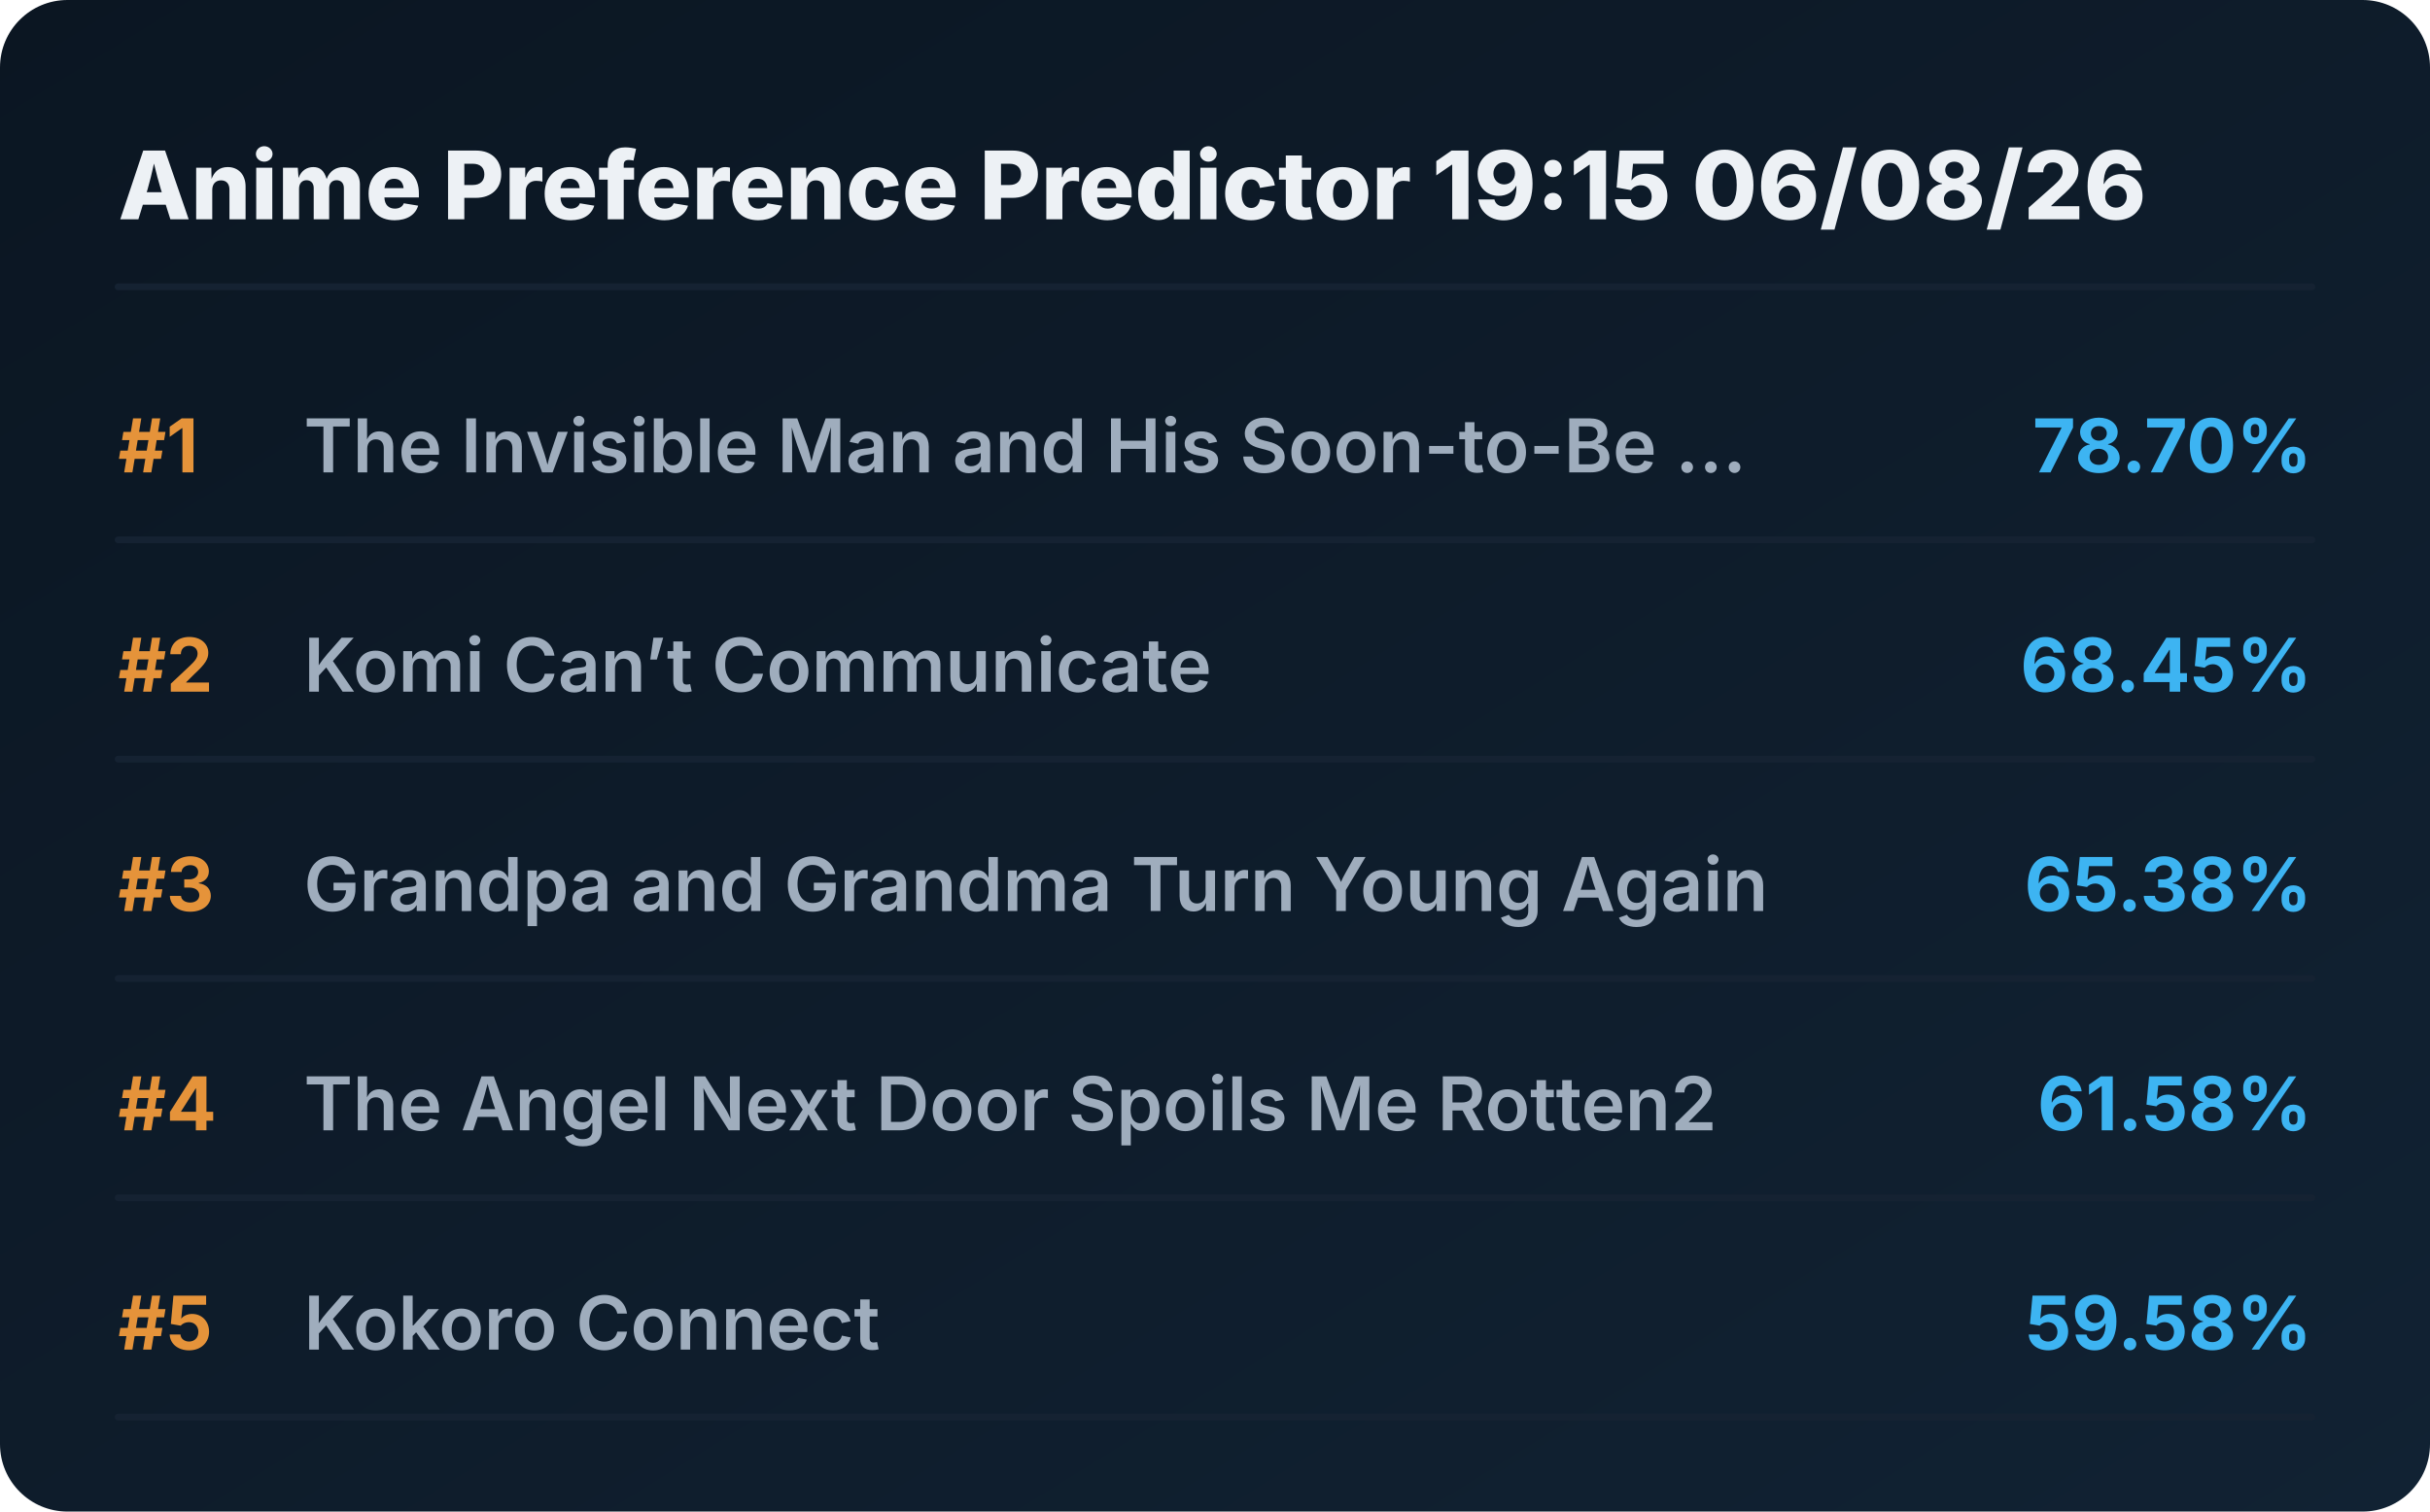
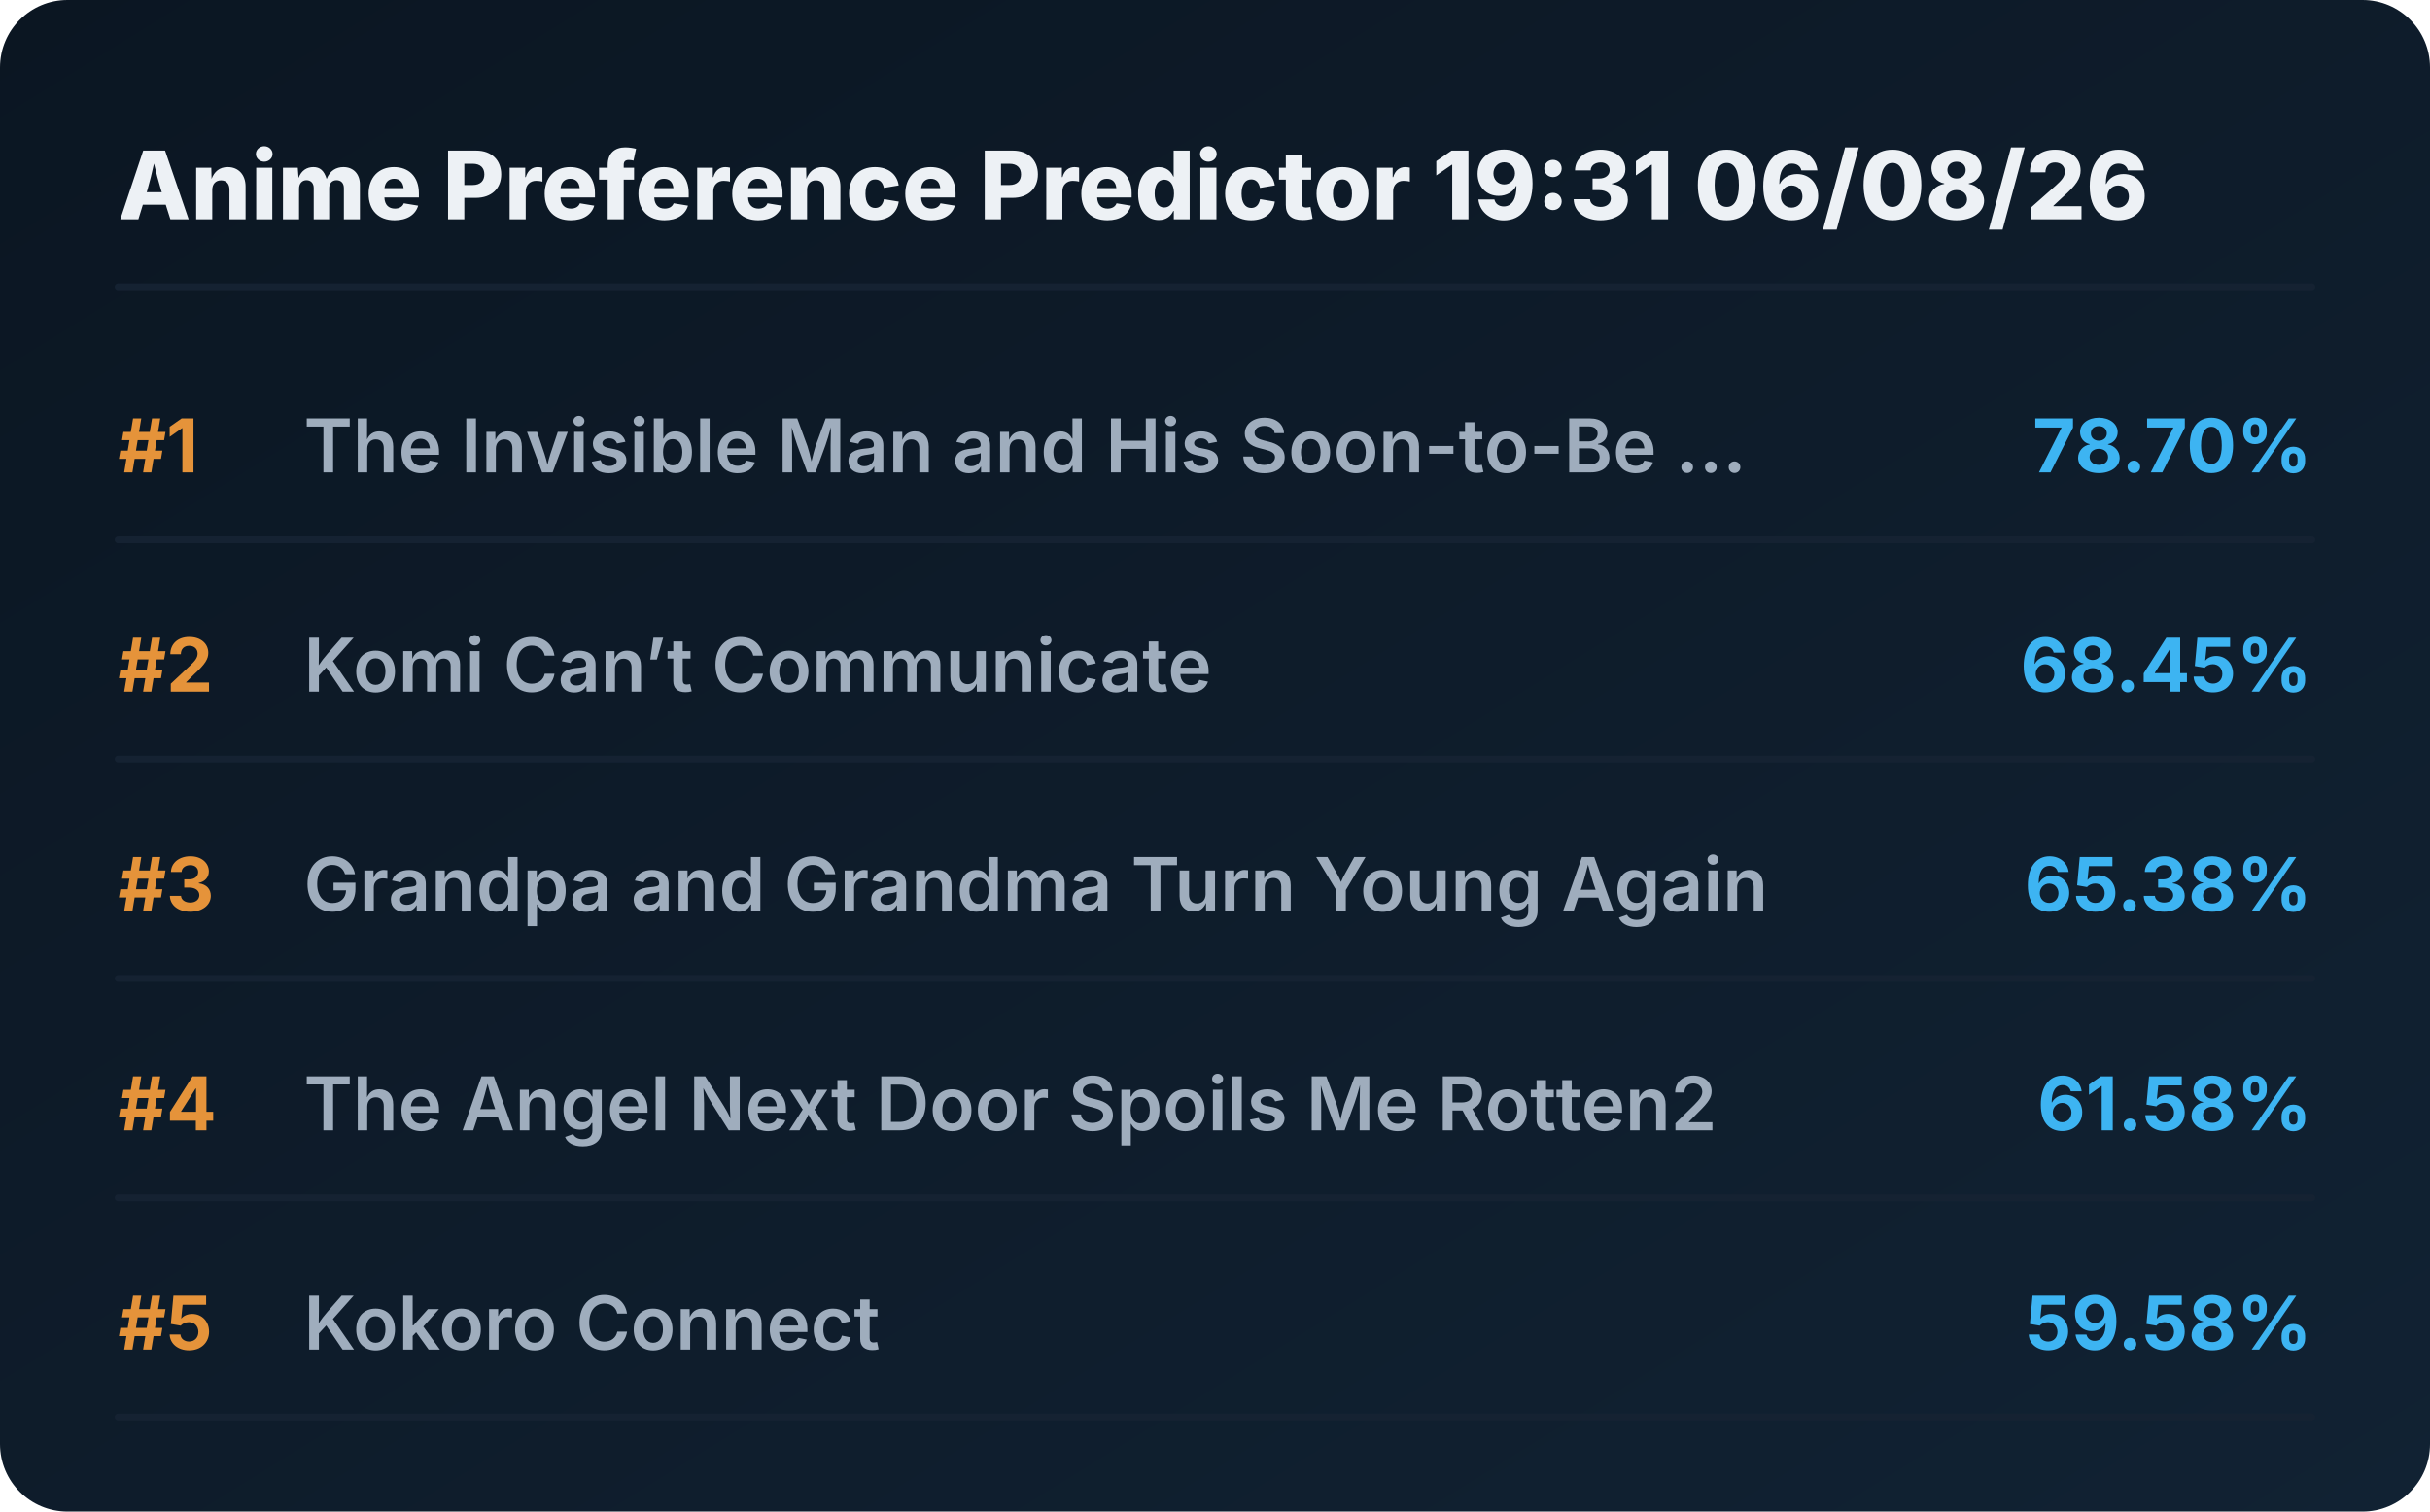
<svg xmlns="http://www.w3.org/2000/svg" viewBox="0 0 720 448" preserveAspectRatio="xMidYMid meet" style="width: 100%; height: auto; max-width: 720px;">
  <defs>
    <linearGradient id="boxGrad" x1="0%" y1="0%" x2="100%" y2="100%">
      <stop offset="0%" stop-color="#0b1622" />
      <stop offset="100%" stop-color="#112233" />
    </linearGradient>
    <clipPath id="titleClip">
      <rect x="90" y="0" width="510" height="100%" />
    </clipPath>
  </defs>
  <style>
    .bg { fill: url(#boxGrad); rx: 20px; }
    .header { font-family: 'Overpass', 'Inter', system-ui, sans-serif; font-weight: 800; font-size: 28px; fill: #edf1f5; }
    .rank { font-family: 'Overpass', 'Inter', system-ui, sans-serif; font-weight: 700; font-size: 22px; fill: #e5933a; }
    .title { font-family: 'Overpass', 'Inter', system-ui, sans-serif; font-weight: 600; font-size: 22px; fill: #9fadbd; }
    .score { font-family: 'Overpass', 'Inter', system-ui, sans-serif; font-weight: 700; font-size: 22px; fill: #3db4f2; }
    .line { stroke: #152232; stroke-width: 2; stroke-linecap: round; }
  </style>
  <rect class="bg" width="720" height="448" />
-   <text x="35" y="65" class="header">Anime Preference Predictor 19:15 06/08/26</text>
+   <text x="35" y="65" class="header">Anime Preference Predictor 19:31 06/08/26</text>
  <line x1="35" y1="85" x2="685" y2="85" class="line" />
  <g transform="translate(0, 0)">
    <text x="35" y="140" class="rank">#1</text>
    <text x="90" y="140" class="title">The Invisible Man and His Soon-to-Be ...</text>
    <text x="685" y="140" class="score" text-anchor="end">78.70%</text>
    <line x1="35" y1="160" x2="685" y2="160" class="line" />
  </g>
  <g transform="translate(0, 65)">
    <text x="35" y="140" class="rank">#2</text>
    <text x="90" y="140" class="title">Komi Can’t Communicate</text>
    <text x="685" y="140" class="score" text-anchor="end">68.45%</text>
    <line x1="35" y1="160" x2="685" y2="160" class="line" />
  </g>
  <g transform="translate(0, 130)">
    <text x="35" y="140" class="rank">#3</text>
    <text x="90" y="140" class="title">Grandpa and Grandma Turn Young Again</text>
    <text x="685" y="140" class="score" text-anchor="end">65.38%</text>
    <line x1="35" y1="160" x2="685" y2="160" class="line" />
  </g>
  <g transform="translate(0, 195)">
    <text x="35" y="140" class="rank">#4</text>
    <text x="90" y="140" class="title">The Angel Next Door Spoils Me Rotten2</text>
    <text x="685" y="140" class="score" text-anchor="end">61.58%</text>
    <line x1="35" y1="160" x2="685" y2="160" class="line" />
  </g>
  <g transform="translate(0, 260)">
    <text x="35" y="140" class="rank">#5</text>
    <text x="90" y="140" class="title">Kokoro Connect</text>
    <text x="685" y="140" class="score" text-anchor="end">59.58%</text>
    <line x1="35" y1="160" x2="685" y2="160" class="line" />
  </g>
</svg>
